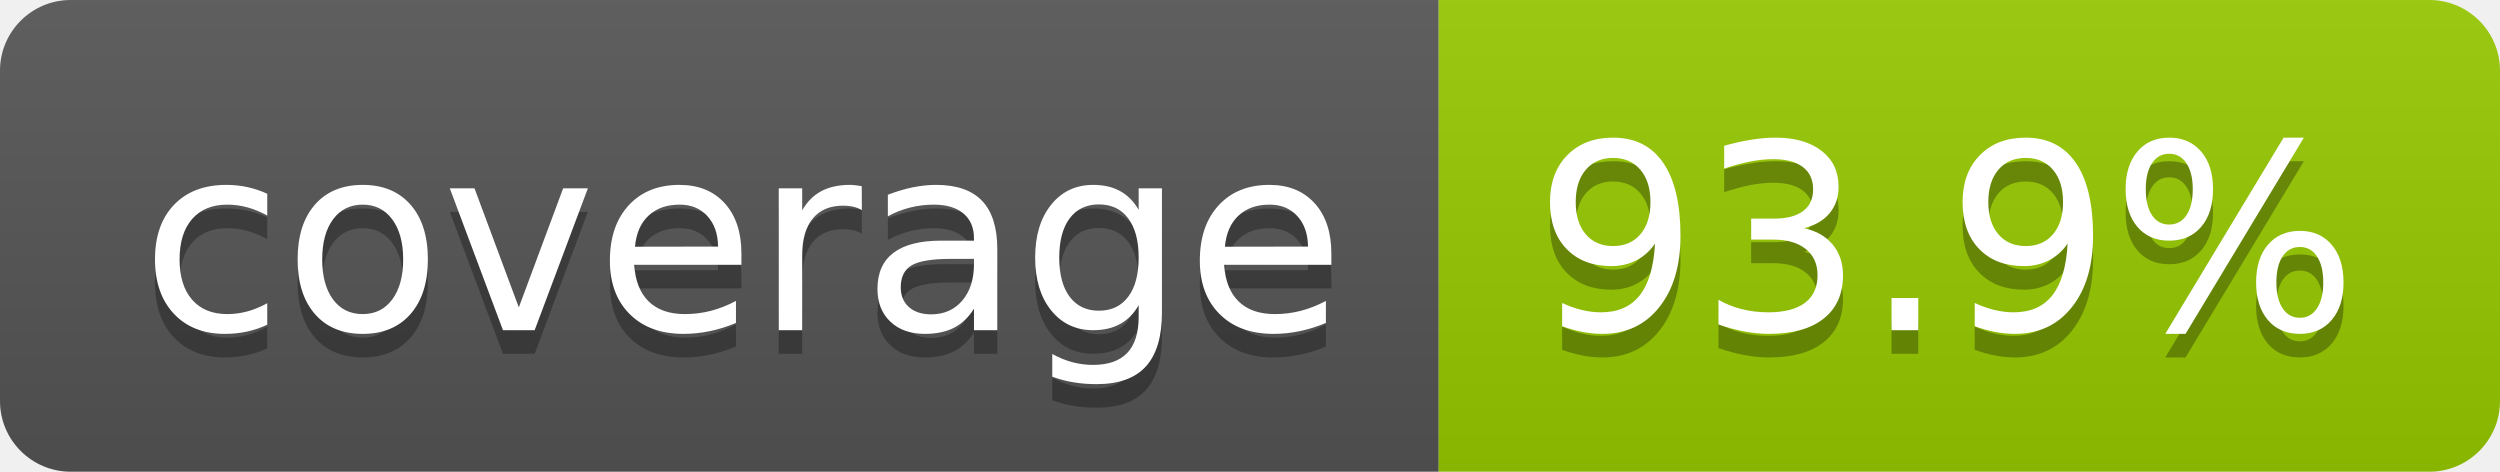
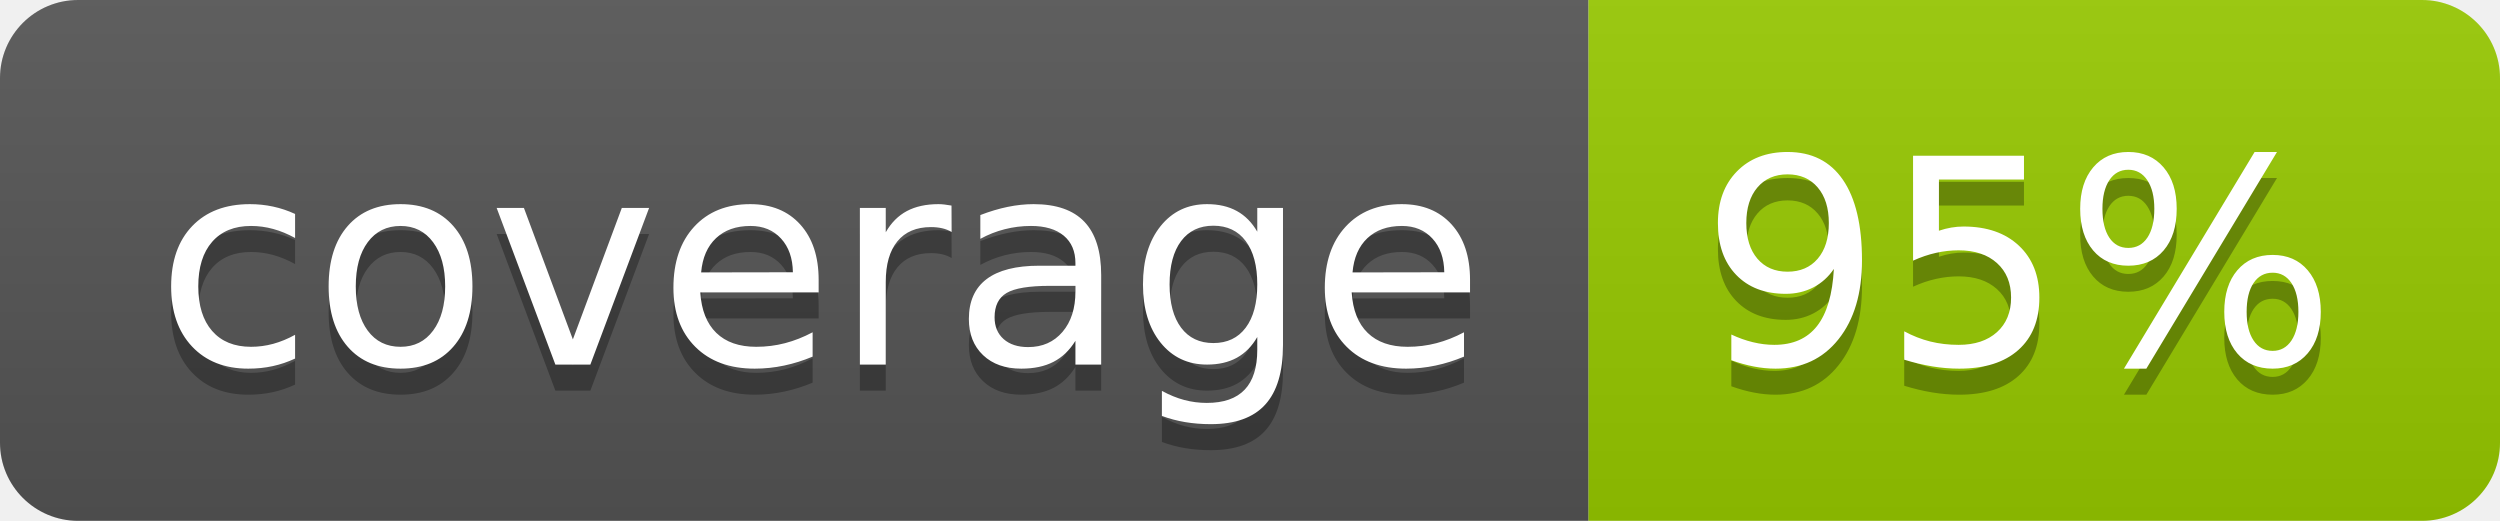
- <svg xmlns="http://www.w3.org/2000/svg" width="106" height="20" role="img" aria-label="coverage: 93.9%">
+ <svg xmlns="http://www.w3.org/2000/svg" width="96" height="20" role="img" aria-label="coverage: 95%">
  <linearGradient id="s" x2="0" y2="100%">
    <stop offset="0" stop-color="#bbb" stop-opacity=".1" />
    <stop offset="1" stop-opacity=".1" />
  </linearGradient>
  <clipPath id="r">
-     <rect width="106" height="20" rx="3" fill="#fff" />
+     <rect width="96" height="20" rx="3" fill="#fff" />
  </clipPath>
  <g clip-path="url(#r)">
    <rect width="61" height="20" fill="#555" />
-     <rect x="61" width="45" height="20" fill="#97ca00" />
-     <rect width="106" height="20" fill="url(#s)" />
+     <rect x="61" width="35" height="20" fill="#97ca00" />
+     <rect width="96" height="20" fill="url(#s)" />
  </g>
  <g fill="#fff" text-anchor="middle" font-family="Verdana,Geneva,DejaVu Sans,sans-serif" text-rendering="geometricPrecision" font-size="110">
    <text aria-hidden="true" x="315" y="150" fill="#010101" fill-opacity=".3" transform="scale(.1)" textLength="510">coverage</text>
    <text x="315" y="140" transform="scale(.1)" fill="#fff" textLength="510">coverage</text>
-     <text aria-hidden="true" x="825" y="150" fill="#010101" fill-opacity=".3" transform="scale(.1)" textLength="350">93.9%</text>
-     <text x="825" y="140" transform="scale(.1)" fill="#fff" textLength="350">93.9%</text>
+     <text aria-hidden="true" x="775" y="150" fill="#010101" fill-opacity=".3" transform="scale(.1)" textLength="245">95%</text>
+     <text x="775" y="140" transform="scale(.1)" fill="#fff" textLength="245">95%</text>
  </g>
</svg>
